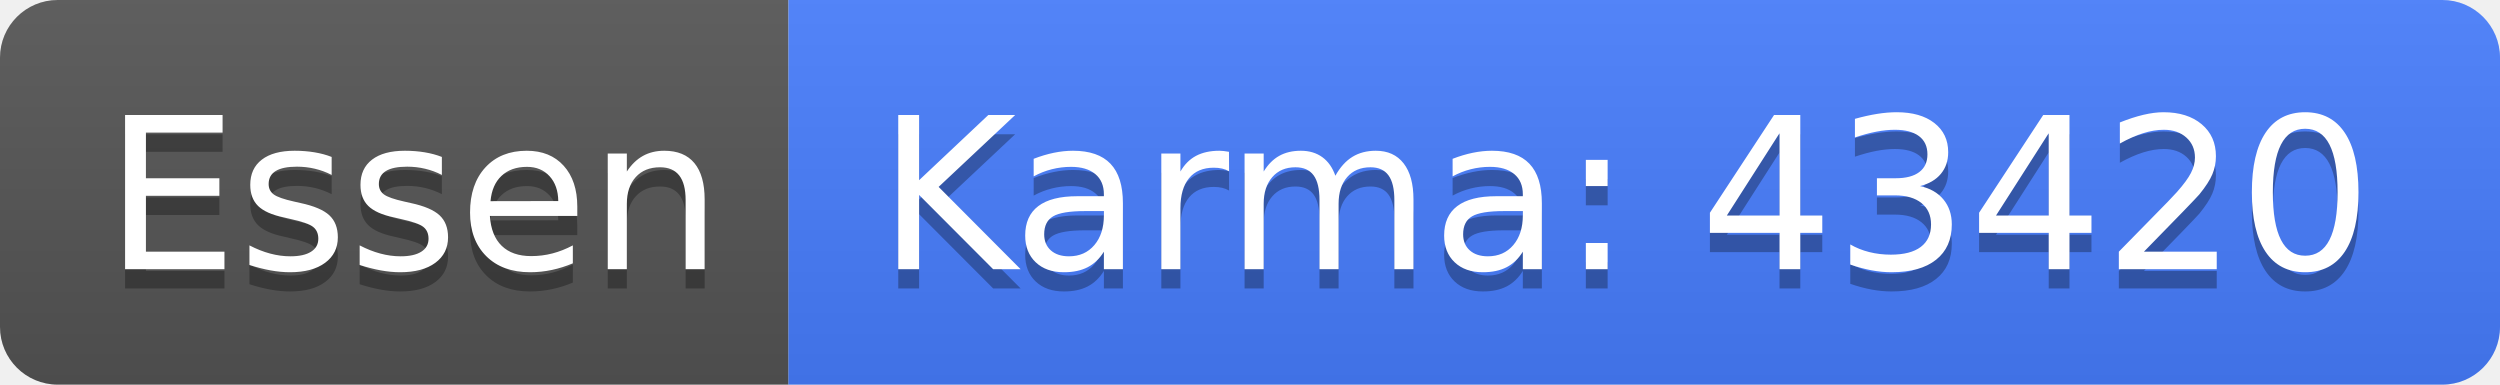
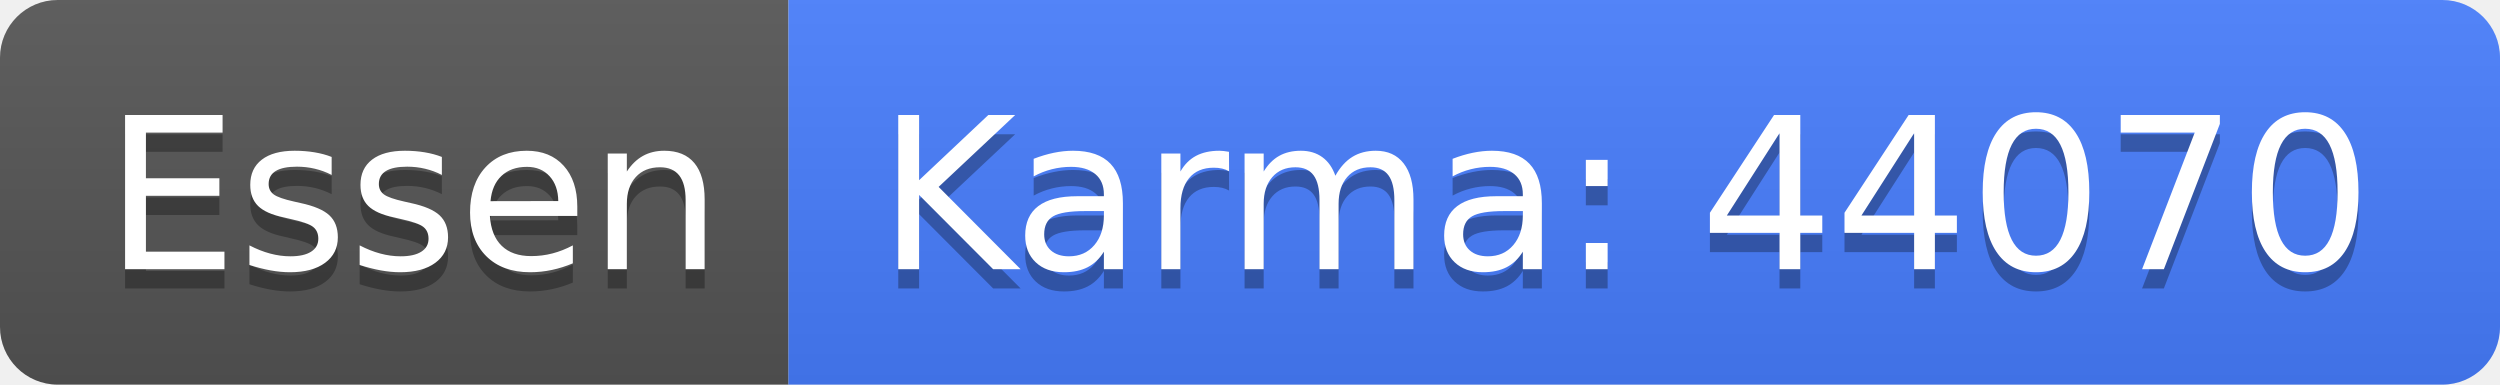
<svg xmlns="http://www.w3.org/2000/svg" width="130" height="20">
  <linearGradient id="b" x2="0" y2="100%">
    <stop offset="0" stop-color="#bbb" stop-opacity=".1" />
    <stop offset="1" stop-opacity=".1" />
  </linearGradient>
  <clipPath id="a">
    <rect width="130" height="20" rx="3" fill="#fff" />
  </clipPath>
  <g clip-path="url(#a)">
    <path fill="#555" d="M0 0h41v20H0z" />
    <path fill="#477eff" d="M41 0h89v20H41z" />
    <path fill="url(#b)" d="M0 0h130v20H0z" />
  </g>
  <g fill="#fff" text-anchor="middle" font-family="DejaVu Sans,Verdana,Geneva,sans-serif" font-size="110">
    <text x="215" y="150" fill="#010101" fill-opacity=".3" transform="scale(.1)" textLength="310">Essen</text>
    <text x="215" y="140" transform="scale(.1)" textLength="310">Essen</text>
-     <text x="845" y="150" fill="#010101" fill-opacity=".3" transform="scale(.1)" textLength="790">Karma: 43420</text>
-     <text x="845" y="140" transform="scale(.1)" textLength="790">Karma: 43420</text>
+     <text x="845" y="150" fill="#010101" fill-opacity=".3" transform="scale(.1)" textLength="790">Karma: 44070</text>
+     <text x="845" y="140" transform="scale(.1)" textLength="790">Karma: 44070</text>
  </g>
</svg>
